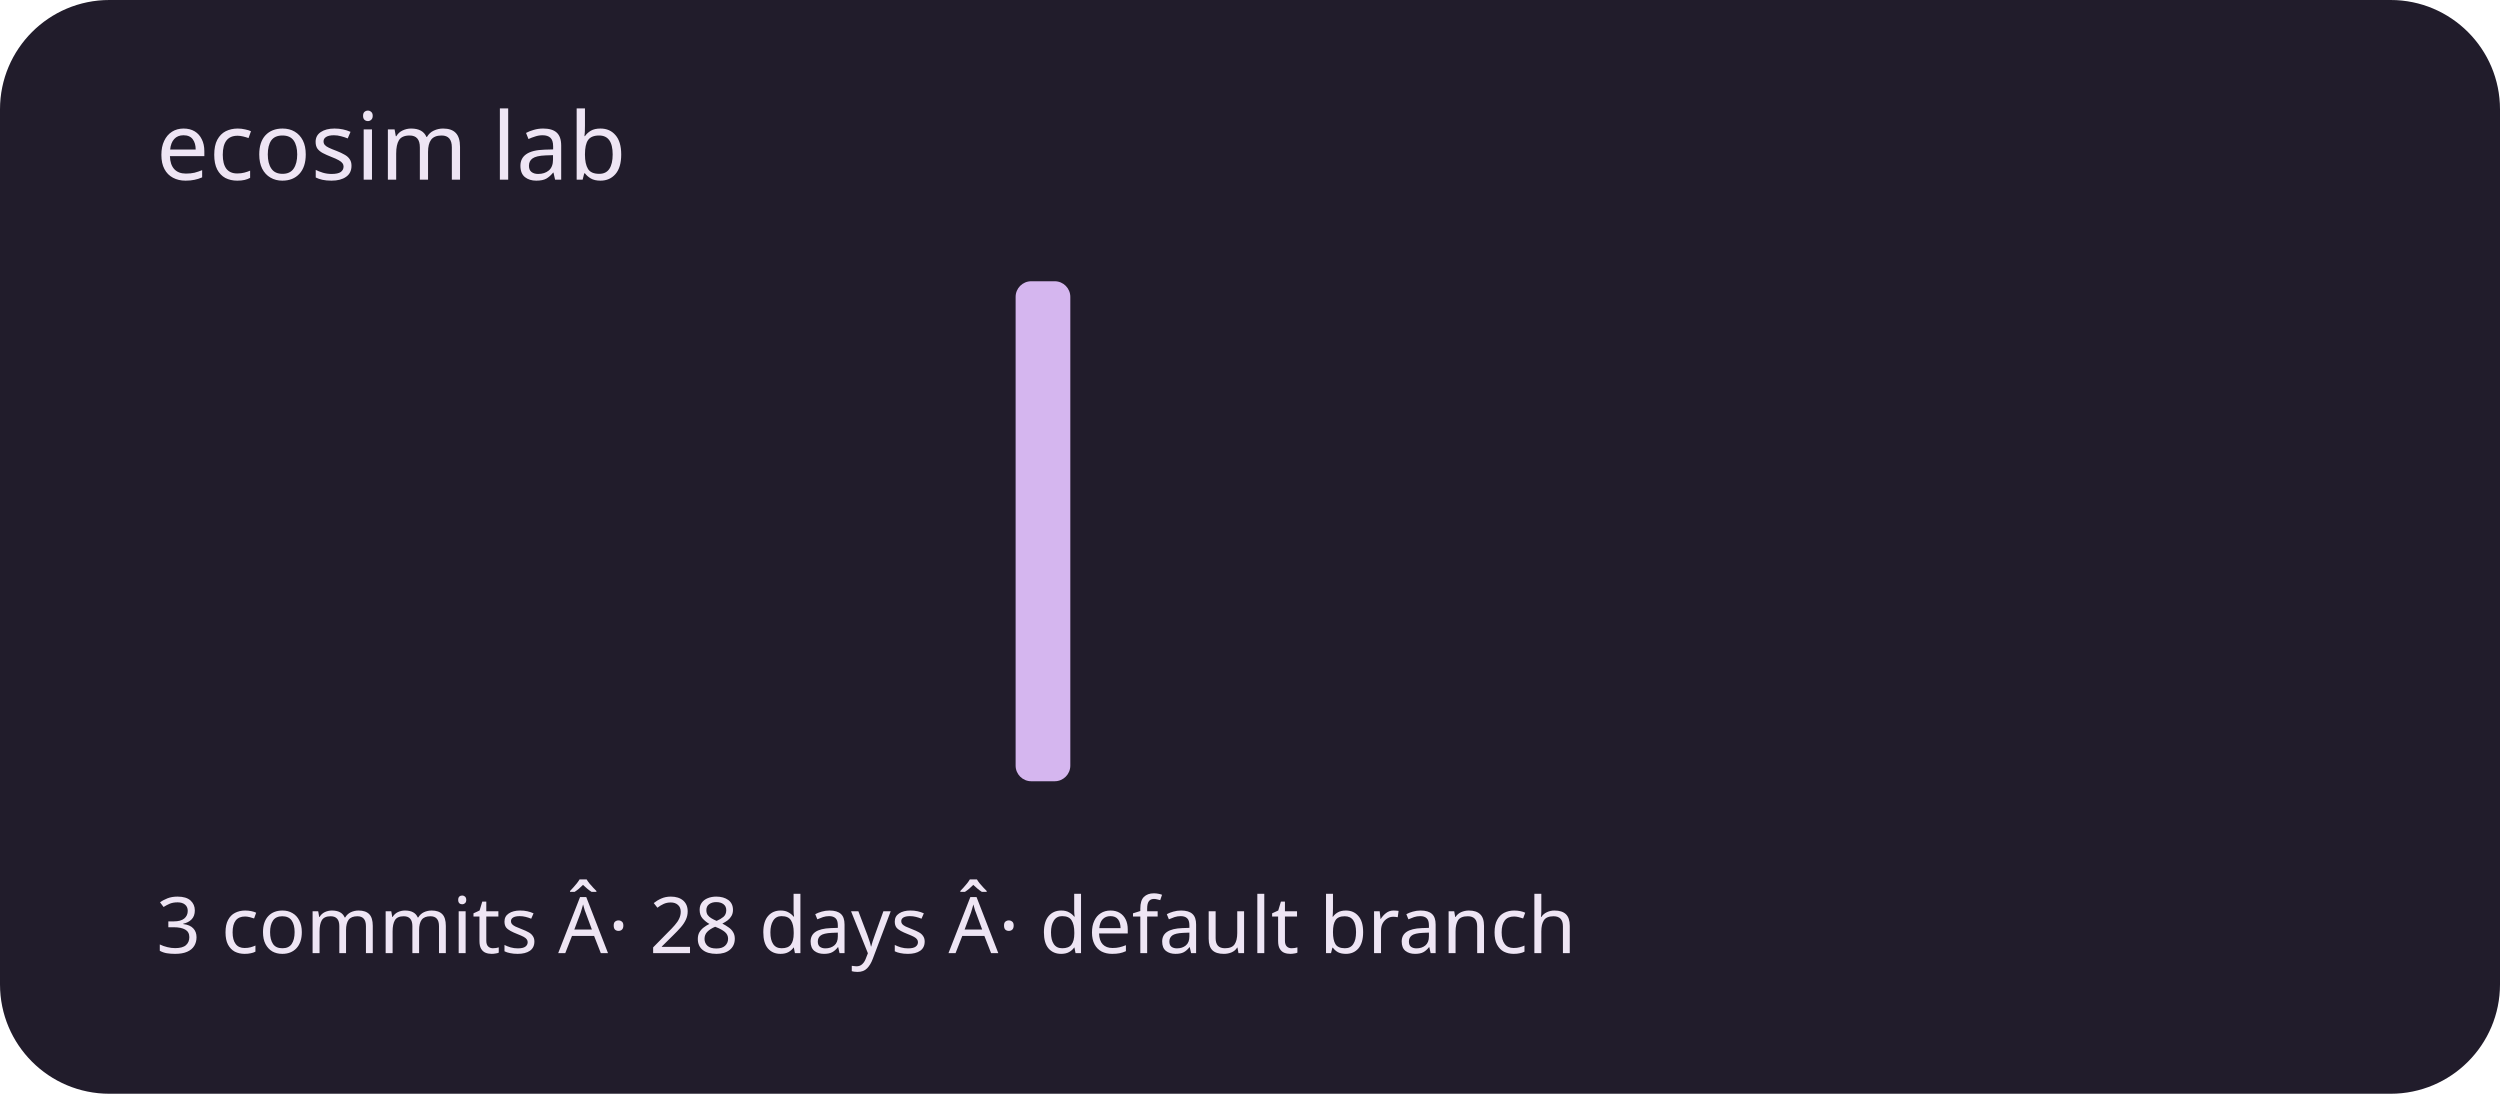
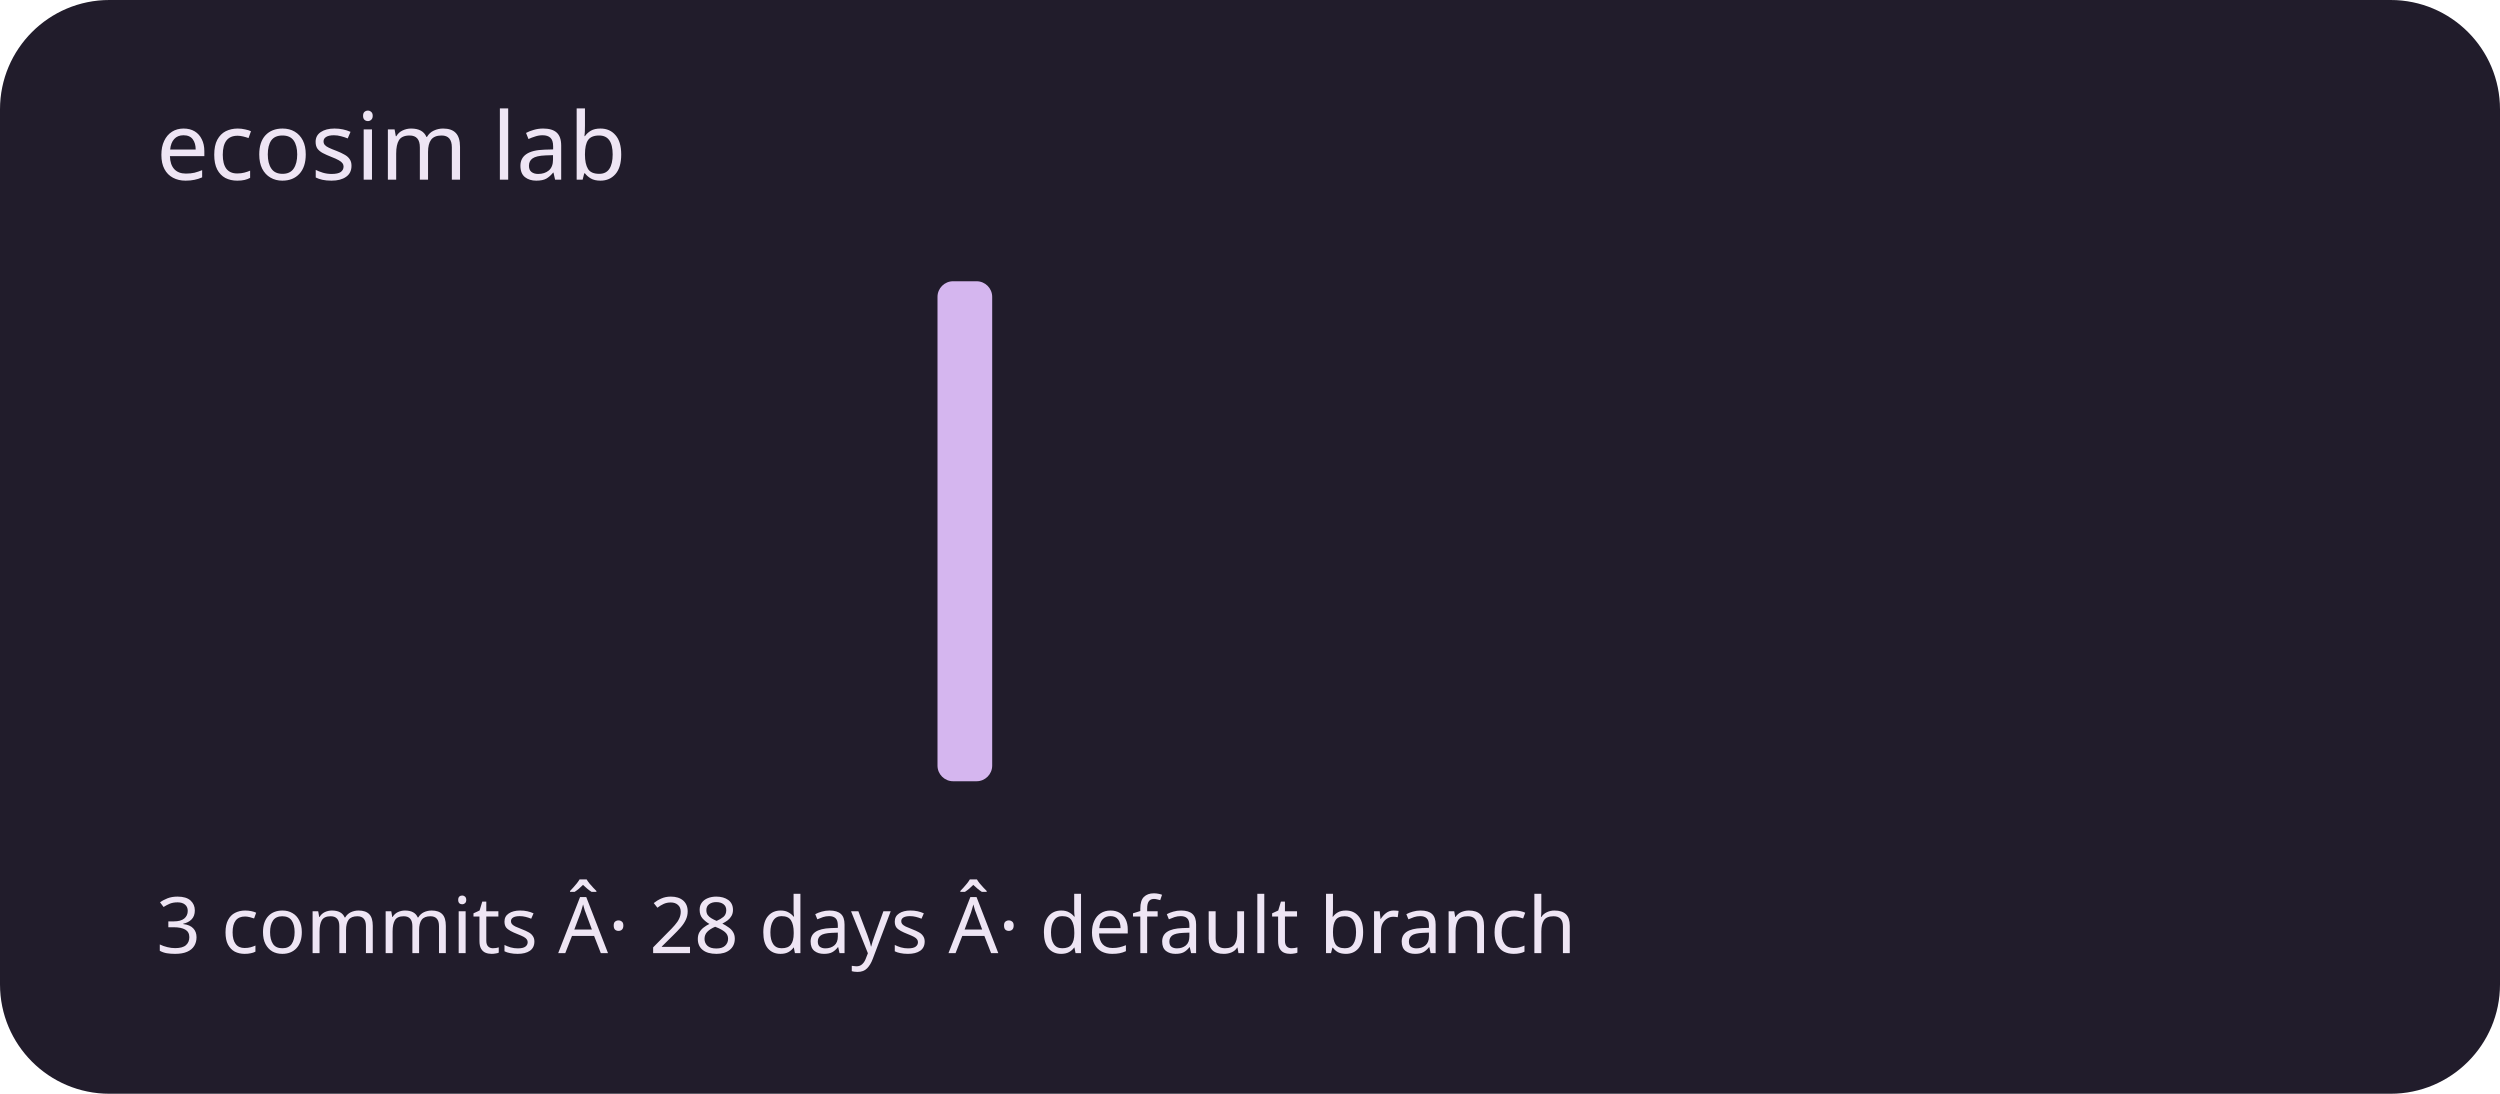
<svg xmlns="http://www.w3.org/2000/svg" viewBox="0 0 320 140" role="img" aria-labelledby="title description">
  <rect width="320" height="140" rx="14" fill="#211c2b" />
  <g fill="#d5b6ef">
    <rect x="20" y="100" width="7" height="0" rx="2" />
    <rect x="30" y="100" width="7" height="0" rx="2" />
    <rect x="40" y="100" width="7" height="0" rx="2" />
    <rect x="50" y="100" width="7" height="0" rx="2" />
    <rect x="60" y="100" width="7" height="0" rx="2" />
    <rect x="70" y="100" width="7" height="0" rx="2" />
    <rect x="80" y="100" width="7" height="0" rx="2" />
    <rect x="90" y="100" width="7" height="0" rx="2" />
    <rect x="100" y="100" width="7" height="0" rx="2" />
    <rect x="110" y="100" width="7" height="0" rx="2" />
-     <rect x="120" y="100" width="7" height="0" rx="2" />
-     <rect x="130" y="36" width="7" height="64" rx="2" />
+     <rect x="120" y="36" width="7" height="64" rx="2" />
+     <rect x="130" y="100" width="7" height="0" rx="2" />
    <rect x="140" y="100" width="7" height="0" rx="2" />
    <rect x="150" y="100" width="7" height="0" rx="2" />
    <rect x="160" y="100" width="7" height="0" rx="2" />
    <rect x="170" y="100" width="7" height="0" rx="2" />
    <rect x="180" y="100" width="7" height="0" rx="2" />
    <rect x="190" y="100" width="7" height="0" rx="2" />
    <rect x="200" y="100" width="7" height="0" rx="2" />
    <rect x="210" y="100" width="7" height="0" rx="2" />
    <rect x="220" y="100" width="7" height="0" rx="2" />
    <rect x="230" y="100" width="7" height="0" rx="2" />
    <rect x="240" y="100" width="7" height="0" rx="2" />
    <rect x="250" y="100" width="7" height="0" rx="2" />
    <rect x="260" y="100" width="7" height="0" rx="2" />
    <rect x="270" y="100" width="7" height="0" rx="2" />
    <rect x="280" y="100" width="7" height="0" rx="2" />
    <rect x="290" y="100" width="7" height="0" rx="2" />
  </g>
  <g font-family="system-ui,sans-serif" fill="#eee5f4">
    <text x="20" y="23" font-size="12">ecosim lab</text>
    <text x="20" y="122" font-size="10">3 commits Â· 28 days Â· default branch</text>
  </g>
</svg>
